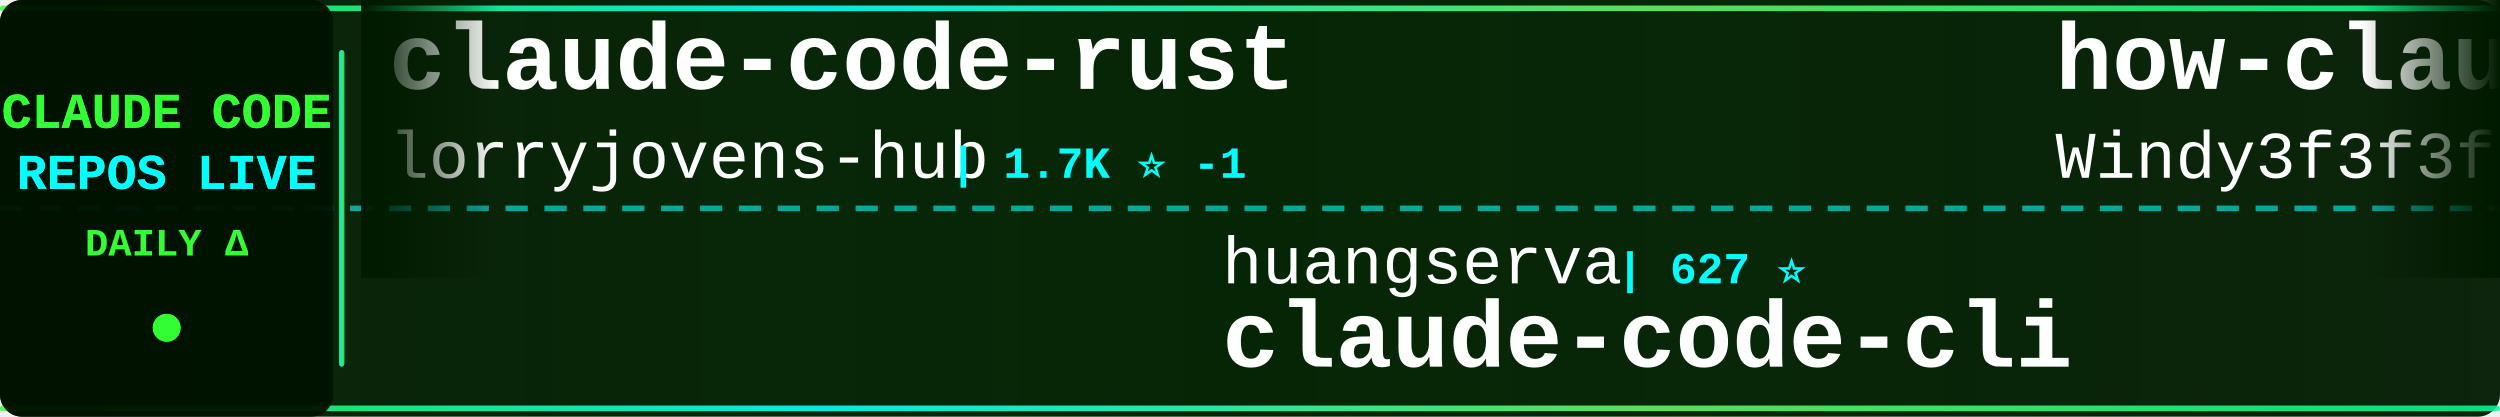
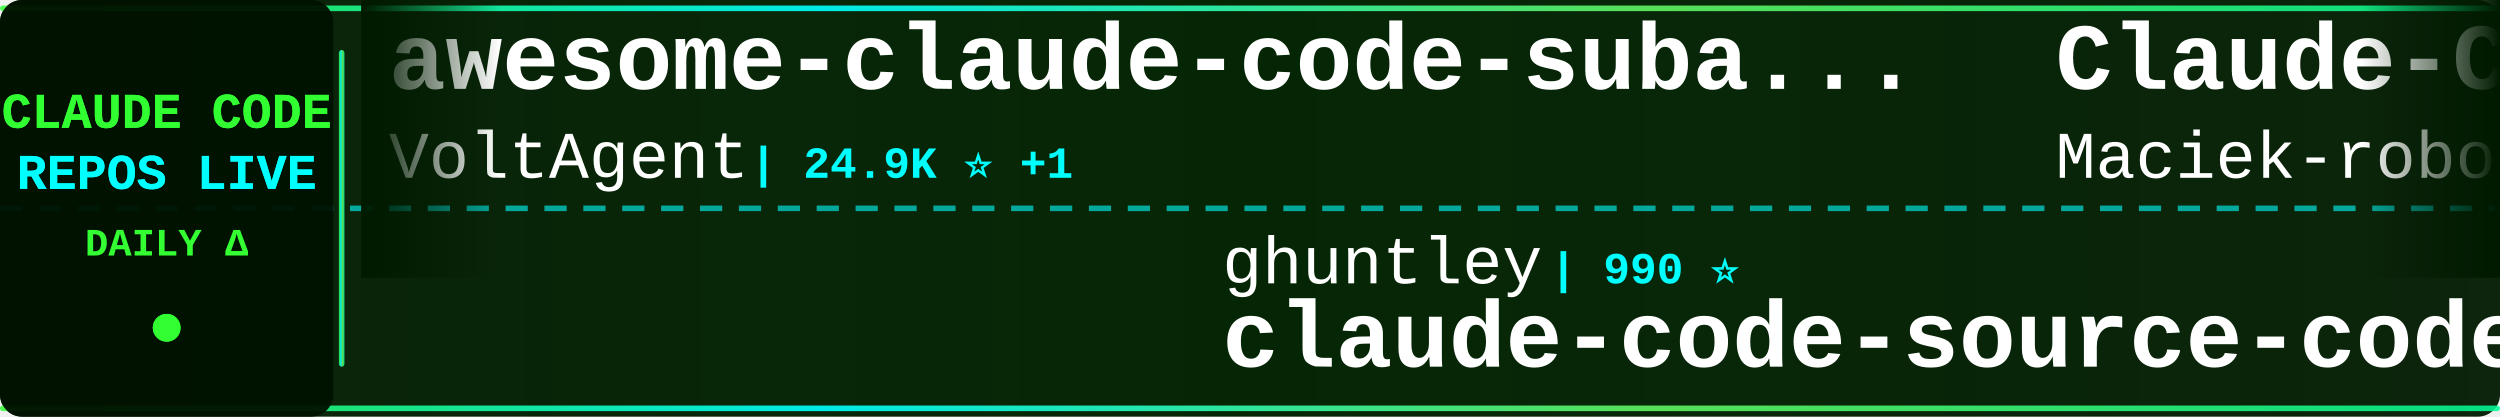
<svg xmlns="http://www.w3.org/2000/svg" width="900" height="150">
  <defs>
    <linearGradient id="tickerBg" x1="0%" y1="0%" x2="100%" y2="0%">
      <stop offset="0%" style="stop-color:#001a00;stop-opacity:0.95" />
      <stop offset="50%" style="stop-color:#002200;stop-opacity:0.98" />
      <stop offset="100%" style="stop-color:#001a00;stop-opacity:0.95" />
    </linearGradient>
    <linearGradient id="borderGrad" x1="0%" y1="0%" x2="100%" y2="0%">
      <stop offset="0%" style="stop-color:#33ff33;stop-opacity:0.85">
        <animate attributeName="stop-opacity" values="0.85;1;0.85" dur="2s" repeatCount="indefinite" />
      </stop>
      <stop offset="33%" style="stop-color:#00ffff;stop-opacity:0.9">
        <animate attributeName="stop-opacity" values="0.9;1;0.9" dur="2.2s" repeatCount="indefinite" />
      </stop>
      <stop offset="66%" style="stop-color:#66ff66;stop-opacity:0.85">
        <animate attributeName="stop-opacity" values="0.85;1;0.85" dur="1.8s" repeatCount="indefinite" />
      </stop>
      <stop offset="100%" style="stop-color:#00ff99;stop-opacity:0.85">
        <animate attributeName="stop-opacity" values="0.85;1;0.85" dur="2s" repeatCount="indefinite" />
      </stop>
    </linearGradient>
    <filter id="textGlow">
      <feGaussianBlur stdDeviation="0.1" result="coloredBlur" />
      <feMerge>
        <feMergeNode in="coloredBlur" />
        <feMergeNode in="SourceGraphic" />
      </feMerge>
    </filter>
    <filter id="metricGlow">
      <feGaussianBlur stdDeviation="0.2" result="coloredBlur" />
      <feMerge>
        <feMergeNode in="coloredBlur" />
        <feMergeNode in="SourceGraphic" />
      </feMerge>
    </filter>
    <linearGradient id="leftFade" x1="0%" y1="0%" x2="100%" y2="0%">
      <stop offset="0%" style="stop-color:#001a00;stop-opacity:1" />
      <stop offset="100%" style="stop-color:#001a00;stop-opacity:0" />
    </linearGradient>
    <linearGradient id="rightFade" x1="0%" y1="0%" x2="100%" y2="0%">
      <stop offset="0%" style="stop-color:#001a00;stop-opacity:0" />
      <stop offset="100%" style="stop-color:#001a00;stop-opacity:1" />
    </linearGradient>
  </defs>
  <rect width="900" height="150" fill="url(#tickerBg)" rx="8" />
  <rect x="0" y="2" width="900" height="2" fill="url(#borderGrad)" rx="1" />
  <rect x="0" y="146" width="900" height="2" fill="url(#borderGrad)" rx="1" />
  <line x1="0" y1="75" x2="900" y2="75" stroke="#00ffff" stroke-width="2" stroke-dasharray="8 6" opacity="0.6" />
  <rect x="0" y="0" width="120" height="150" fill="#001100" opacity="0.95" rx="8" />
  <text x="60" y="46" font-family="'Courier New', monospace" font-size="18" font-weight="bold" fill="#33ff33" text-anchor="middle" filter="url(#textGlow)">
    CLAUDE CODE
  </text>
  <text x="60" y="68" font-family="'Courier New', monospace" font-size="18" font-weight="bold" fill="#00ffff" text-anchor="middle" filter="url(#textGlow)">
    REPOS LIVE
  </text>
  <text x="60" y="92" font-family="'Courier New', monospace" font-size="14" font-weight="bold" fill="#33ff33" text-anchor="middle">
    DAILY Δ
  </text>
  <circle cx="60" cy="118" r="5" fill="#33ff33" filter="url(#metricGlow)">
    <animate attributeName="r" values="4;6;4" dur="1.5s" repeatCount="indefinite" />
    <animate attributeName="opacity" values="0.6;1;0.6" dur="1.5s" repeatCount="indefinite" />
  </circle>
  <rect x="122" y="18" width="2" height="114" fill="url(#borderGrad)" rx="1" />
  <clipPath id="tickerClip">
    <rect x="130" y="0" width="770" height="150" />
  </clipPath>
  <g clip-path="url(#tickerClip)">
    <g id="tickerItems">
      <animateTransform attributeName="transform" attributeType="XML" type="translate" from="0 0" to="-3000 0" dur="54s" repeatCount="indefinite" />
      <g transform="translate(0, 0)">
-         <text x="140" y="32" font-family="'Courier New', monospace" font-size="34" font-weight="bold" fill="#ffffff">claude-code-rust</text>
-         <text x="140" y="64" font-family="'Courier New', monospace" font-size="24" font-weight="normal" fill="#ffffff" opacity="1.0">lorryjovens-hub</text>
-         <text x="342" y="64" font-family="'Courier New', monospace" font-size="16" font-weight="bold" fill="#00ffff"> | 1.7K ⭐ -1</text>
+         <text x="140" y="32" font-family="'Courier New', monospace" font-size="34" font-weight="bold" fill="#ffffff">awesome-claude-code-suba...</text>
+         <text x="140" y="64" font-family="'Courier New', monospace" font-size="24" font-weight="normal" fill="#ffffff" opacity="1.0">VoltAgent</text>
+         <text x="270" y="64" font-family="'Courier New', monospace" font-size="16" font-weight="bold" fill="#00ffff"> | 24.9K ⭐ +1</text>
      </g>
      <g transform="translate(300, 0)">
-         <text x="140" y="102" font-family="'Courier New', monospace" font-size="24" font-weight="normal" fill="#ffffff" opacity="1.0">huangserva</text>
-         <text x="282" y="102" font-family="'Courier New', monospace" font-size="16" font-weight="bold" fill="#00ffff"> | 627 ⭐</text>
-         <text x="140" y="132" font-family="'Courier New', monospace" font-size="34" font-weight="bold" fill="#ffffff">claude-code-cli</text>
+         <text x="140" y="102" font-family="'Courier New', monospace" font-size="24" font-weight="normal" fill="#ffffff" opacity="1.0">ghuntley</text>
+         <text x="258" y="102" font-family="'Courier New', monospace" font-size="16" font-weight="bold" fill="#00ffff"> | 990 ⭐</text>
+         <text x="140" y="132" font-family="'Courier New', monospace" font-size="34" font-weight="bold" fill="#ffffff">claude-code-source-code-...</text>
      </g>
      <g transform="translate(600, 0)">
-         <text x="140" y="32" font-family="'Courier New', monospace" font-size="34" font-weight="bold" fill="#ffffff">how-claude-code-works</text>
-         <text x="140" y="64" font-family="'Courier New', monospace" font-size="24" font-weight="normal" fill="#ffffff" opacity="1.0">Windy3f3f3f3f</text>
-         <text x="318" y="64" font-family="'Courier New', monospace" font-size="16" font-weight="bold" fill="#00ffff"> | 3.6K ⭐</text>
+         <text x="140" y="32" font-family="'Courier New', monospace" font-size="34" font-weight="bold" fill="#ffffff">Claude-Code-Usage-Monito...</text>
+         <text x="140" y="64" font-family="'Courier New', monospace" font-size="24" font-weight="normal" fill="#ffffff" opacity="1.0">Maciek-roboblog</text>
+         <text x="342" y="64" font-family="'Courier New', monospace" font-size="16" font-weight="bold" fill="#00ffff"> | 8.7K ⭐</text>
      </g>
      <g transform="translate(900, 0)">
-         <text x="140" y="102" font-family="'Courier New', monospace" font-size="24" font-weight="normal" fill="#ffffff" opacity="1.0">AprilNEA</text>
-         <text x="258" y="102" font-family="'Courier New', monospace" font-size="16" font-weight="bold" fill="#00ffff"> | 392 ⭐</text>
-         <text x="140" y="132" font-family="'Courier New', monospace" font-size="34" font-weight="bold" fill="#ffffff">claude-code-source</text>
+         <text x="140" y="102" font-family="'Courier New', monospace" font-size="24" font-weight="normal" fill="#ffffff" opacity="1.0">ponponon</text>
+         <text x="258" y="102" font-family="'Courier New', monospace" font-size="16" font-weight="bold" fill="#00ffff"> | 2.3K ⭐</text>
+         <text x="140" y="132" font-family="'Courier New', monospace" font-size="34" font-weight="bold" fill="#ffffff">claude_code_src</text>
      </g>
      <g transform="translate(1200, 0)">
-         <text x="140" y="32" font-family="'Courier New', monospace" font-size="34" font-weight="bold" fill="#ffffff">claude-code-proxy</text>
-         <text x="140" y="64" font-family="'Courier New', monospace" font-size="24" font-weight="normal" fill="#ffffff" opacity="1.0">fuergaosi233</text>
-         <text x="306" y="64" font-family="'Courier New', monospace" font-size="16" font-weight="bold" fill="#00ffff"> | 2.8K ⭐</text>
+         <text x="140" y="32" font-family="'Courier New', monospace" font-size="34" font-weight="bold" fill="#ffffff">everything-claude-code</text>
+         <text x="140" y="64" font-family="'Courier New', monospace" font-size="24" font-weight="normal" fill="#ffffff" opacity="1.0">WorldFlowAI</text>
+         <text x="294" y="64" font-family="'Courier New', monospace" font-size="16" font-weight="bold" fill="#00ffff"> | 2.4K ⭐ +49</text>
      </g>
      <g transform="translate(1500, 0)">
-         <text x="140" y="102" font-family="'Courier New', monospace" font-size="24" font-weight="normal" fill="#ffffff" opacity="1.0">multica-ai</text>
-         <text x="282" y="102" font-family="'Courier New', monospace" font-size="16" font-weight="bold" fill="#00ffff"> | 210.4K ⭐ +26</text>
-         <text x="140" y="132" font-family="'Courier New', monospace" font-size="34" font-weight="bold" fill="#ffffff">andrej-karpathy-skills</text>
+         <text x="140" y="102" font-family="'Courier New', monospace" font-size="24" font-weight="normal" fill="#ffffff" opacity="1.0">KPR111</text>
+         <text x="234" y="102" font-family="'Courier New', monospace" font-size="16" font-weight="bold" fill="#00ffff"> | 18 ⭐</text>
+         <text x="140" y="132" font-family="'Courier New', monospace" font-size="34" font-weight="bold" fill="#ffffff">Claude-Code</text>
      </g>
      <g transform="translate(1800, 0)">
-         <text x="140" y="32" font-family="'Courier New', monospace" font-size="34" font-weight="bold" fill="#ffffff">claude-code-engineering</text>
-         <text x="140" y="64" font-family="'Courier New', monospace" font-size="24" font-weight="normal" fill="#ffffff" opacity="1.0">huangjia2019</text>
-         <text x="306" y="64" font-family="'Courier New', monospace" font-size="16" font-weight="bold" fill="#00ffff"> | 1.1K ⭐</text>
+         <text x="140" y="32" font-family="'Courier New', monospace" font-size="34" font-weight="bold" fill="#ffffff">claude-code-harness</text>
+         <text x="140" y="64" font-family="'Courier New', monospace" font-size="24" font-weight="normal" fill="#ffffff" opacity="1.0">Chachamaru127</text>
+         <text x="318" y="64" font-family="'Courier New', monospace" font-size="16" font-weight="bold" fill="#00ffff"> | 3.1K ⭐ +2</text>
      </g>
      <g transform="translate(2100, 0)">
-         <text x="140" y="102" font-family="'Courier New', monospace" font-size="24" font-weight="normal" fill="#ffffff" opacity="1.0">liuup</text>
-         <text x="222" y="102" font-family="'Courier New', monospace" font-size="16" font-weight="bold" fill="#00ffff"> | 3.9K ⭐</text>
-         <text x="140" y="132" font-family="'Courier New', monospace" font-size="34" font-weight="bold" fill="#ffffff">claude-code-analysis</text>
+         <text x="140" y="102" font-family="'Courier New', monospace" font-size="24" font-weight="normal" fill="#ffffff" opacity="1.0">anthropics</text>
+         <text x="282" y="102" font-family="'Courier New', monospace" font-size="16" font-weight="bold" fill="#00ffff"> | 174.6K ⭐ +45</text>
+         <text x="140" y="132" font-family="'Courier New', monospace" font-size="34" font-weight="bold" fill="#ffffff">skills</text>
      </g>
      <g transform="translate(2400, 0)">
-         <text x="140" y="32" font-family="'Courier New', monospace" font-size="34" font-weight="bold" fill="#ffffff">claude-coder</text>
-         <text x="140" y="64" font-family="'Courier New', monospace" font-size="24" font-weight="normal" fill="#ffffff" opacity="1.0">kodu-ai</text>
-         <text x="246" y="64" font-family="'Courier New', monospace" font-size="16" font-weight="bold" fill="#00ffff"> | 5.2K ⭐ -1</text>
+         <text x="140" y="32" font-family="'Courier New', monospace" font-size="34" font-weight="bold" fill="#ffffff">claude-code-action</text>
+         <text x="140" y="64" font-family="'Courier New', monospace" font-size="24" font-weight="normal" fill="#ffffff" opacity="1.0">anthropics</text>
+         <text x="282" y="64" font-family="'Courier New', monospace" font-size="16" font-weight="bold" fill="#00ffff"> | 8.8K ⭐ +2</text>
      </g>
      <g transform="translate(2700, 0)">
-         <text x="140" y="102" font-family="'Courier New', monospace" font-size="24" font-weight="normal" fill="#ffffff" opacity="1.0">anthropics</text>
-         <text x="282" y="102" font-family="'Courier New', monospace" font-size="16" font-weight="bold" fill="#00ffff"> | 8.8K ⭐ +3</text>
-         <text x="140" y="132" font-family="'Courier New', monospace" font-size="34" font-weight="bold" fill="#ffffff">claude-code-action</text>
+         <text x="140" y="102" font-family="'Courier New', monospace" font-size="24" font-weight="normal" fill="#ffffff" opacity="1.0">nicedreamzapp</text>
+         <text x="318" y="102" font-family="'Courier New', monospace" font-size="16" font-weight="bold" fill="#00ffff"> | 3.3K ⭐</text>
+         <text x="140" y="132" font-family="'Courier New', monospace" font-size="34" font-weight="bold" fill="#ffffff">claude-code-local</text>
      </g>
      <g transform="translate(3000, 0)">
-         <text x="140" y="32" font-family="'Courier New', monospace" font-size="34" font-weight="bold" fill="#ffffff">claude-code-rust</text>
-         <text x="140" y="64" font-family="'Courier New', monospace" font-size="24" font-weight="normal" fill="#ffffff" opacity="1.0">lorryjovens-hub</text>
-         <text x="342" y="64" font-family="'Courier New', monospace" font-size="16" font-weight="bold" fill="#00ffff"> | 1.7K ⭐ -1</text>
+         <text x="140" y="32" font-family="'Courier New', monospace" font-size="34" font-weight="bold" fill="#ffffff">awesome-claude-code-suba...</text>
+         <text x="140" y="64" font-family="'Courier New', monospace" font-size="24" font-weight="normal" fill="#ffffff" opacity="1.0">VoltAgent</text>
+         <text x="270" y="64" font-family="'Courier New', monospace" font-size="16" font-weight="bold" fill="#00ffff"> | 24.9K ⭐ +1</text>
      </g>
      <g transform="translate(3300, 0)">
-         <text x="140" y="102" font-family="'Courier New', monospace" font-size="24" font-weight="normal" fill="#ffffff" opacity="1.0">huangserva</text>
-         <text x="282" y="102" font-family="'Courier New', monospace" font-size="16" font-weight="bold" fill="#00ffff"> | 627 ⭐</text>
-         <text x="140" y="132" font-family="'Courier New', monospace" font-size="34" font-weight="bold" fill="#ffffff">claude-code-cli</text>
+         <text x="140" y="102" font-family="'Courier New', monospace" font-size="24" font-weight="normal" fill="#ffffff" opacity="1.0">ghuntley</text>
+         <text x="258" y="102" font-family="'Courier New', monospace" font-size="16" font-weight="bold" fill="#00ffff"> | 990 ⭐</text>
+         <text x="140" y="132" font-family="'Courier New', monospace" font-size="34" font-weight="bold" fill="#ffffff">claude-code-source-code-...</text>
      </g>
      <g transform="translate(3600, 0)">
-         <text x="140" y="32" font-family="'Courier New', monospace" font-size="34" font-weight="bold" fill="#ffffff">how-claude-code-works</text>
-         <text x="140" y="64" font-family="'Courier New', monospace" font-size="24" font-weight="normal" fill="#ffffff" opacity="1.0">Windy3f3f3f3f</text>
-         <text x="318" y="64" font-family="'Courier New', monospace" font-size="16" font-weight="bold" fill="#00ffff"> | 3.6K ⭐</text>
+         <text x="140" y="32" font-family="'Courier New', monospace" font-size="34" font-weight="bold" fill="#ffffff">Claude-Code-Usage-Monito...</text>
+         <text x="140" y="64" font-family="'Courier New', monospace" font-size="24" font-weight="normal" fill="#ffffff" opacity="1.0">Maciek-roboblog</text>
+         <text x="342" y="64" font-family="'Courier New', monospace" font-size="16" font-weight="bold" fill="#00ffff"> | 8.7K ⭐</text>
      </g>
      <g transform="translate(3900, 0)">
-         <text x="140" y="102" font-family="'Courier New', monospace" font-size="24" font-weight="normal" fill="#ffffff" opacity="1.0">AprilNEA</text>
-         <text x="258" y="102" font-family="'Courier New', monospace" font-size="16" font-weight="bold" fill="#00ffff"> | 392 ⭐</text>
-         <text x="140" y="132" font-family="'Courier New', monospace" font-size="34" font-weight="bold" fill="#ffffff">claude-code-source</text>
+         <text x="140" y="102" font-family="'Courier New', monospace" font-size="24" font-weight="normal" fill="#ffffff" opacity="1.0">ponponon</text>
+         <text x="258" y="102" font-family="'Courier New', monospace" font-size="16" font-weight="bold" fill="#00ffff"> | 2.3K ⭐</text>
+         <text x="140" y="132" font-family="'Courier New', monospace" font-size="34" font-weight="bold" fill="#ffffff">claude_code_src</text>
      </g>
    </g>
  </g>
  <rect x="130" y="0" width="50" height="100" fill="url(#leftFade)" />
  <rect x="850" y="0" width="50" height="100" fill="url(#rightFade)" />
</svg>
